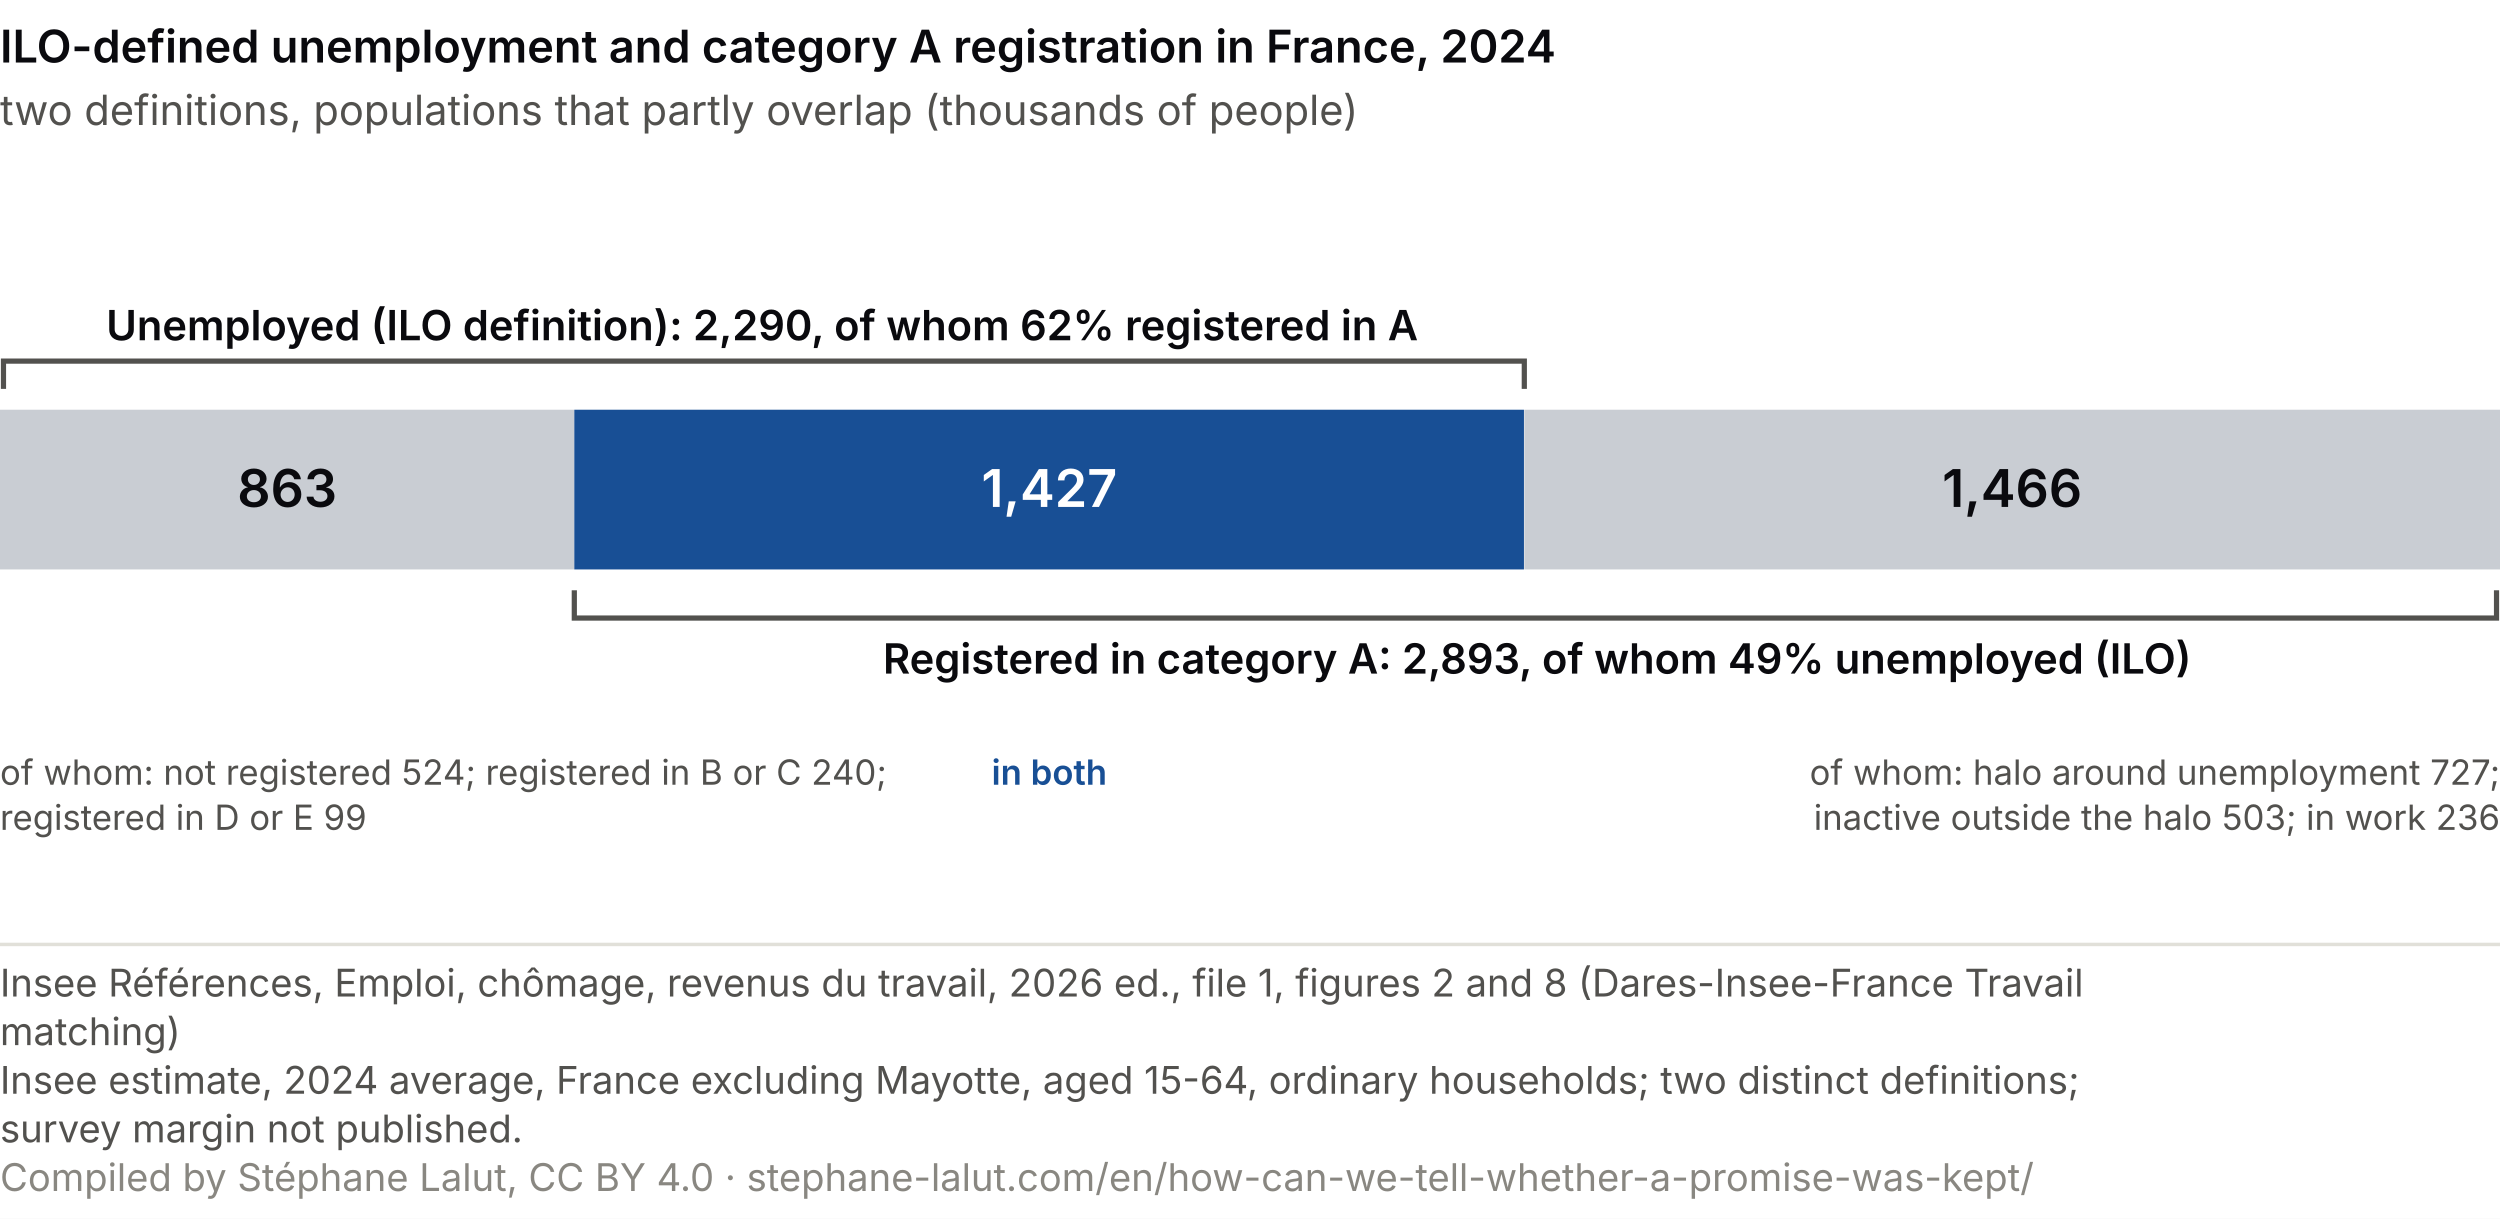
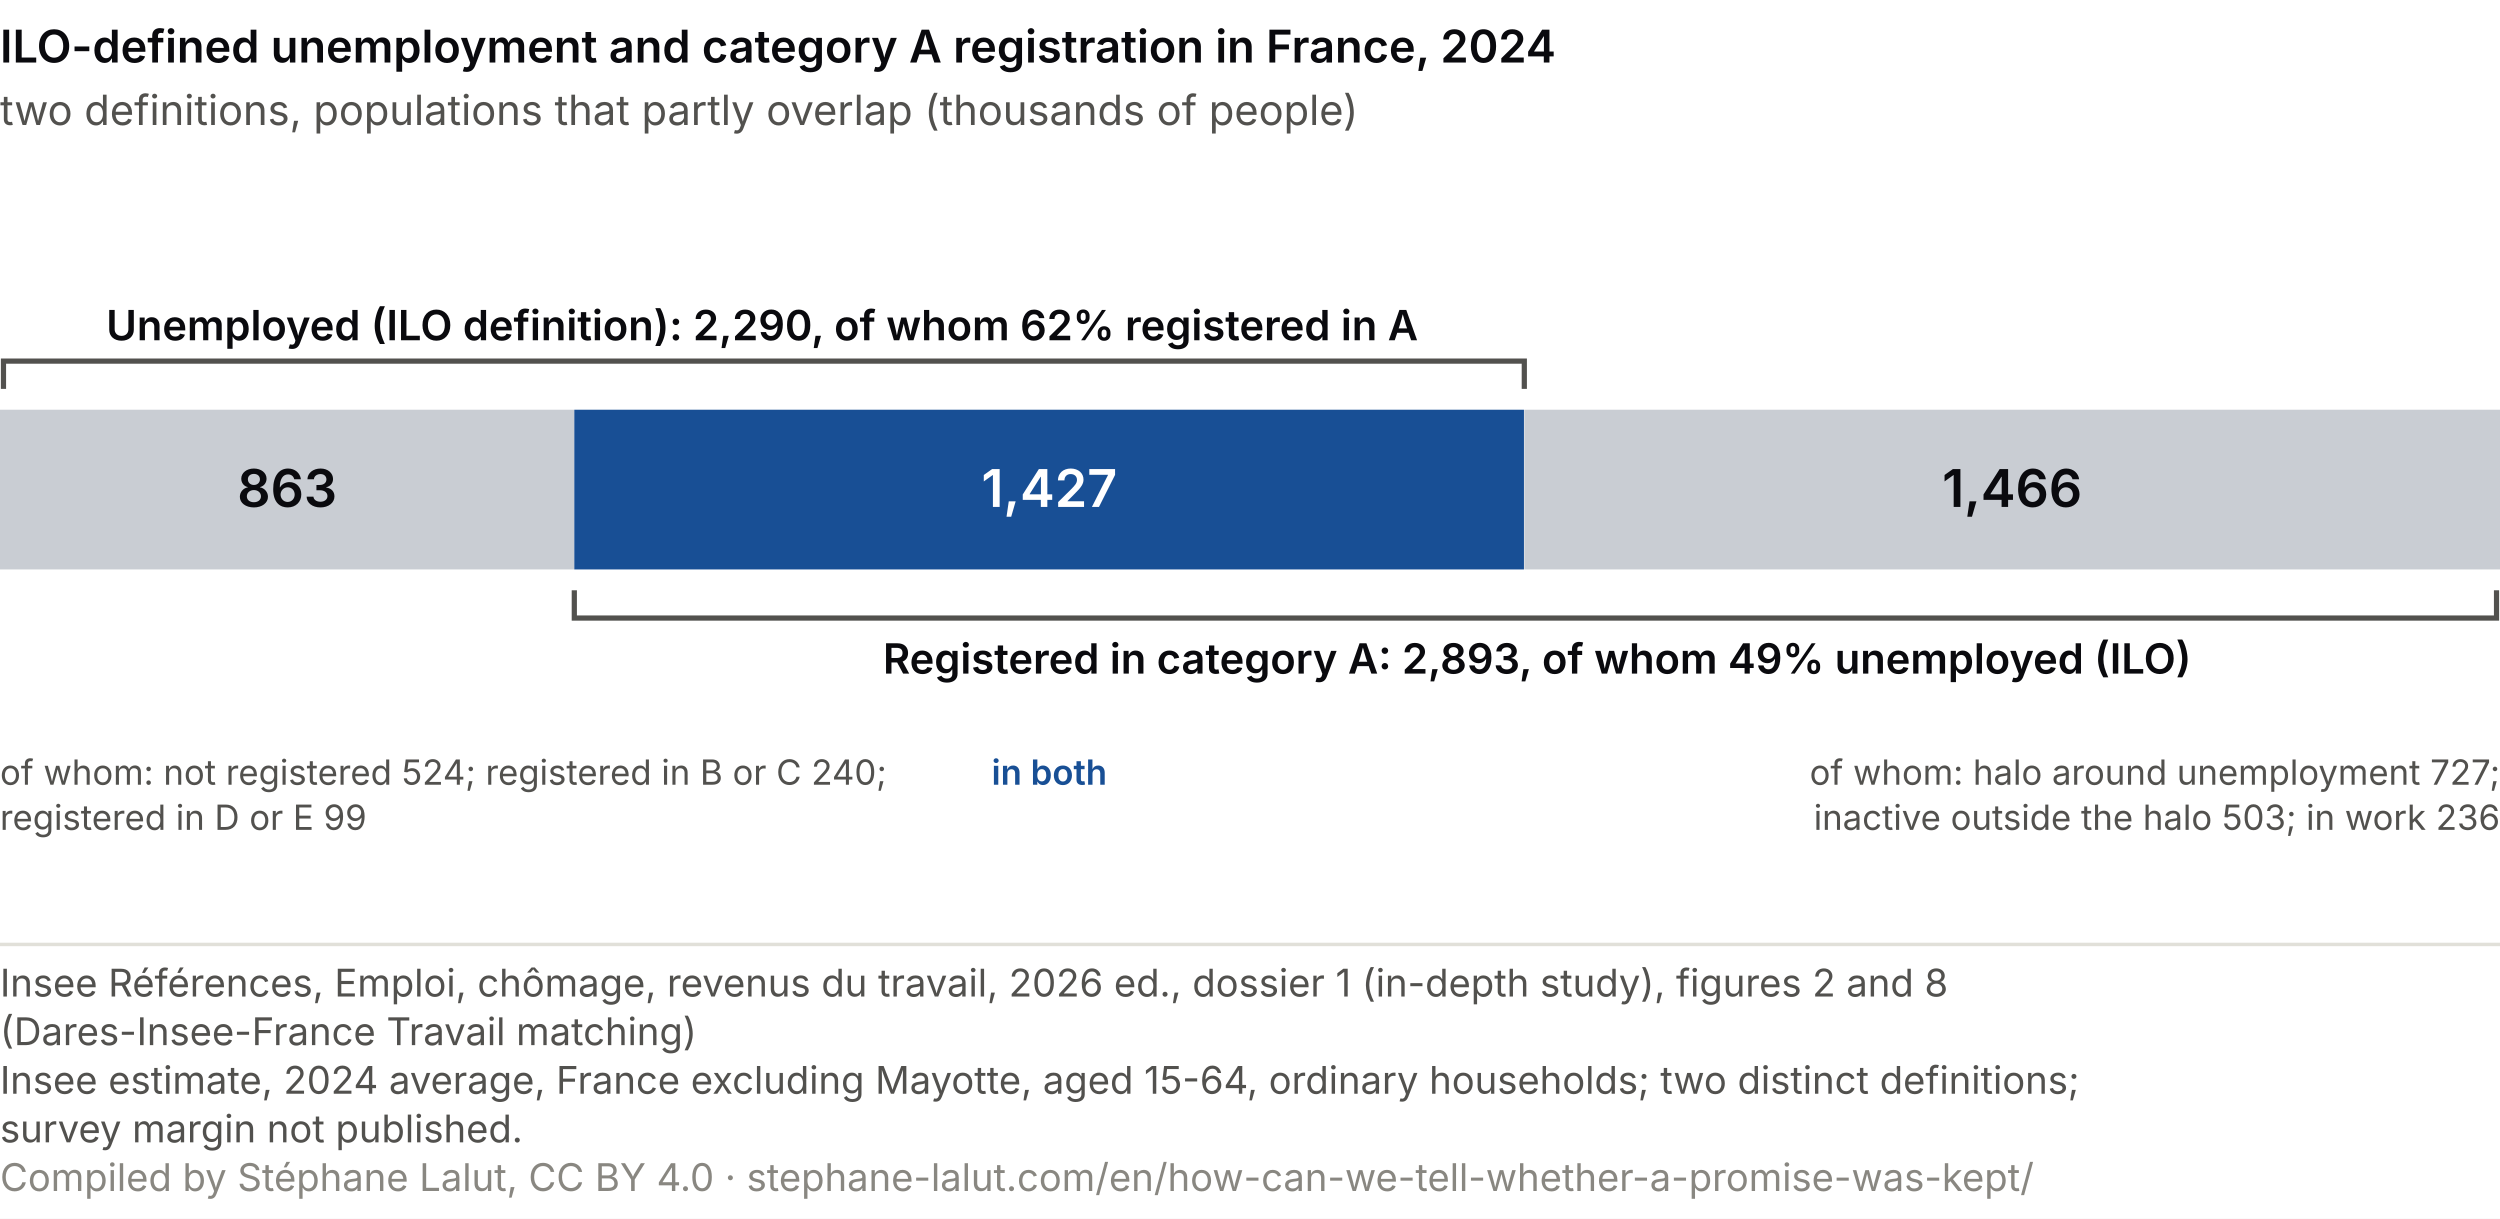
<svg xmlns="http://www.w3.org/2000/svg" viewBox="0 0 720 351" role="img" font-variant-numeric="tabular-nums" aria-labelledby="mr-t mr-d" font-family="system-ui, -apple-system, Segoe UI, sans-serif">
  <rect width="720" height="351" fill="#ffffff" />
  <text x="0.0" y="18.0" font-size="13" fill="#0A0A0E" text-anchor="start" font-weight="600">ILO-defined unemployment and category A registration in France, 2024</text>
  <text x="0.0" y="36.0" font-size="12" fill="#52514e" text-anchor="start">two definitions, populations that partly overlap (thousands of people)</text>
  <rect x="0.0" y="118" width="165.4" height="46" fill="#c9cdd3" />
  <rect x="165.4" y="118" width="273.5" height="46" fill="#184f95" />
  <rect x="439.0" y="118" width="281.0" height="46" fill="#c9cdd3" />
  <text x="82.7" y="146.0" font-size="15" fill="#0A0A0E" text-anchor="middle" font-weight="600">863</text>
  <text x="302.2" y="146.0" font-size="15" fill="#ffffff" text-anchor="middle" font-weight="600">1,427</text>
  <text x="579.5" y="146.0" font-size="15" fill="#0A0A0E" text-anchor="middle" font-weight="600">1,466</text>
  <path d="M1.0 112 v-8 H439.0 v8" fill="none" stroke="#52514e" stroke-width="1.5" />
  <text x="219.5" y="98.0" font-size="12" fill="#0A0A0E" text-anchor="middle" font-weight="600">Unemployed (ILO definition): 2,290, of whom 62% registered in A</text>
  <path d="M165.4 170 v8 H719.0 v-8" fill="none" stroke="#52514e" stroke-width="1.5" />
  <text x="442.7" y="194.0" font-size="12" fill="#0A0A0E" text-anchor="middle" font-weight="600">Registered in category A: 2,893, of whom 49% unemployed (ILO)</text>
  <text x="0.0" y="226.0" font-size="10" fill="#52514e" text-anchor="start">of whom: not registered 524; registered in B or C 240;</text>
  <text x="0.0" y="239.0" font-size="10" fill="#52514e" text-anchor="start">registered in D or E 99</text>
  <text x="720.0" y="226.0" font-size="10" fill="#52514e" text-anchor="end">of whom: halo around unemployment 727;</text>
  <text x="720.0" y="239.0" font-size="10" fill="#52514e" text-anchor="end">inactive outside the halo 503; in work 236</text>
  <text x="302.2" y="226.0" font-size="10" fill="#184f95" text-anchor="middle" font-weight="600">in both</text>
  <line x1="0" y1="272.0" x2="720" y2="272.0" stroke="#e1e0d9" />
-   <text class="pied-source" x="0" y="287.0" font-size="11" fill="#52514e">Insee Références, Emploi, chômage, revenus du travail, 2026 ed., file 1, figures 2 and 8 (Dares-Insee-France Travail</text>
-   <text class="pied-source" x="0" y="301.0" font-size="11" fill="#52514e">matching)</text>
+   <text class="pied-source" x="0" y="287.0" font-size="11" fill="#52514e">Insee Références, Emploi, chômage, revenus du travail, 2026 ed., dossier 1 (in-depth study), figures 2 and 8</text>
+   <text class="pied-source" x="0" y="301.0" font-size="11" fill="#52514e">(Dares-Insee-France Travail matching)</text>
  <text class="pied-note" x="0" y="315.0" font-size="11" fill="#52514e">Insee estimate, 2024 average, France excluding Mayotte, aged 15-64, ordinary households; two distinct definitions;</text>
  <text class="pied-note" x="0" y="329.0" font-size="11" fill="#52514e">survey margin not published.</text>
  <text class="pied-licence" x="0" y="343.0" font-size="11" fill="#898781">Compiled by Stéphane Lalut, CC BY 4.0 · stephane-lalut.com/en/how-can-we-tell-whether-a-promise-was-kept/</text>
</svg>
